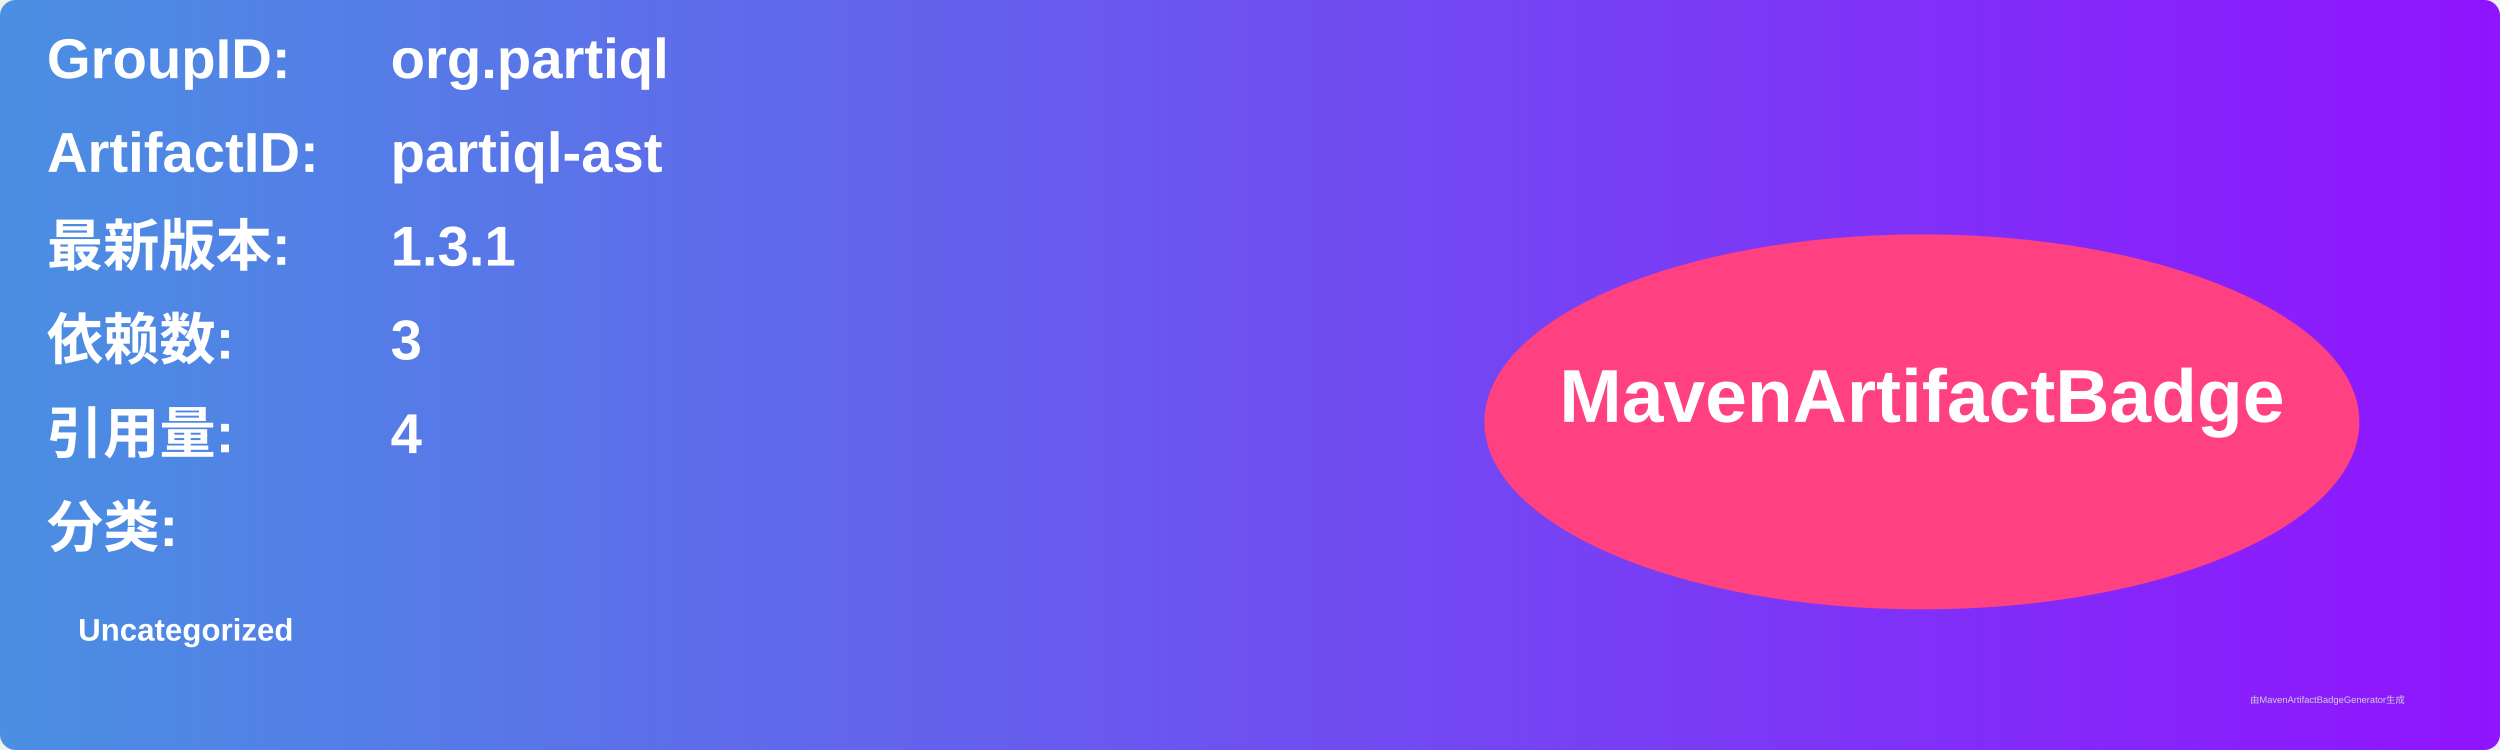
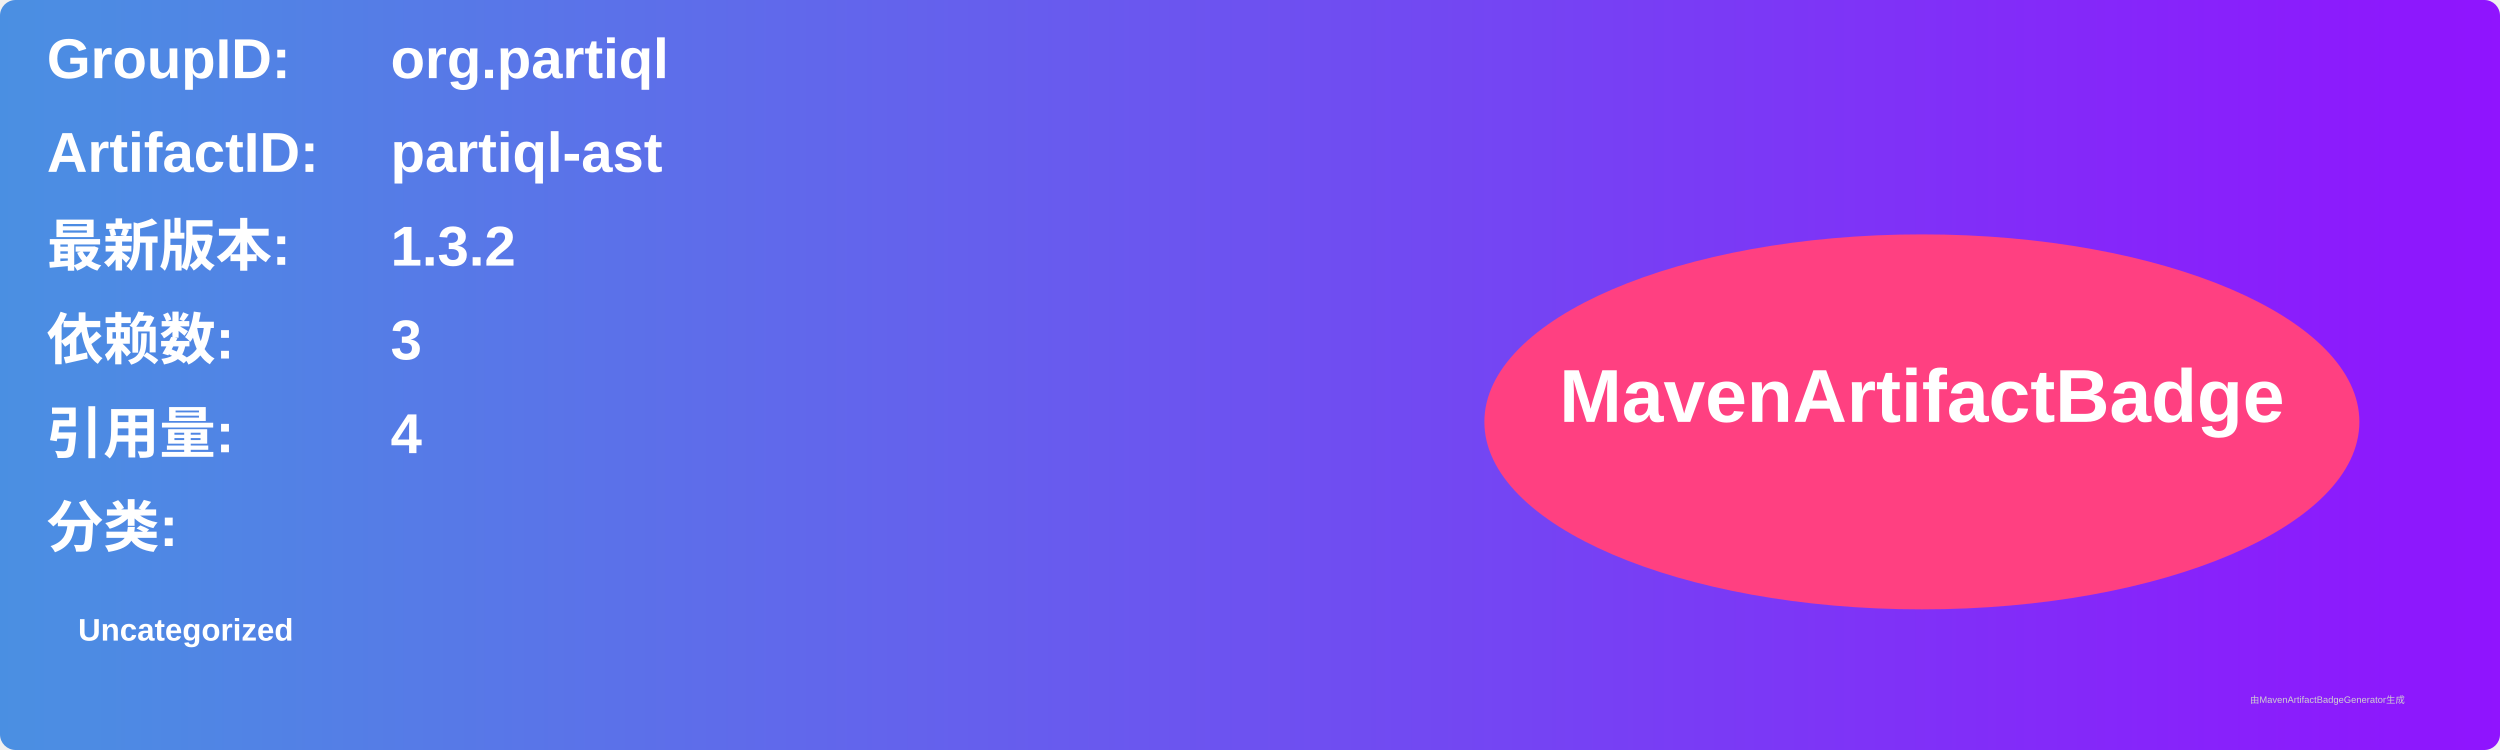
<svg xmlns="http://www.w3.org/2000/svg" width="800" height="240" viewBox="0 0 800 240">
  <linearGradient id="grad" x1="0%" y1="0%" x2="100%" y2="0%">
    <stop offset="0%" stop-color="#4a90e2" />
    <stop offset="100%" stop-color="#9013fe" />
  </linearGradient>
  <rect width="100%" height="100%" rx="5" ry="5" fill="url(#grad)" />
  <g transform="translate(15, 15)">
    <text x="0" y="10" font-family="Arial" font-size="18" fill="white" font-weight="bold" width="260">GroupID:</text>
    <text x="110" y="10" font-family="Arial" font-size="18" fill="white" font-weight="bold" width="460">org.partiql</text>
    <text x="0" y="40" font-family="Arial" font-size="18" fill="white" font-weight="bold" width="260">ArtifactID:</text>
    <text x="110" y="40" font-family="Arial" font-size="18" fill="white" font-weight="bold" width="460">partiql-ast</text>
    <text x="0" y="70" font-family="Arial" font-size="18" fill="white" font-weight="bold">最新版本:</text>
    <text x="110" y="70" font-family="Arial" font-size="18" fill="white" font-weight="bold">
-       <tspan font-weight="bold">1.3.1</tspan>
+       <tspan font-weight="bold">1.3.2</tspan>
    </text>
    <text x="0" y="100" font-family="Arial" font-size="18" fill="white" font-weight="bold">依赖数: </text>
    <text x="110" y="100" font-family="Arial" font-size="18" fill="white">
      <tspan font-weight="bold">3</tspan>
    </text>
    <text x="0" y="130" font-family="Arial" font-size="18" fill="white" font-weight="bold">引用量: </text>
    <text x="110" y="130" font-family="Arial" font-size="18" fill="white">
      <tspan font-weight="bold">4</tspan>
    </text>
    <text x="0" y="160" font-family="Arial" font-size="18" fill="white" font-weight="bold">分类:</text>
    <text x="10" y="190" font-family="Arial" font-size="10" fill="white">
      <tspan font-weight="bold">Uncategorized</tspan>
    </text>
    <ellipse cx="600" cy="120" rx="140" ry="60" fill="#ff4081" />
    <text x="600" y="120" text-anchor="middle" font-family="Arial" font-size="24" fill="white" font-weight="bold">MavenArtifactBadge</text>
  </g>
  <text x="720" y="225" font-family="Arial" font-size="3" fill="#d0d0d0">由MavenArtifactBadgeGenerator生成</text>
</svg>
